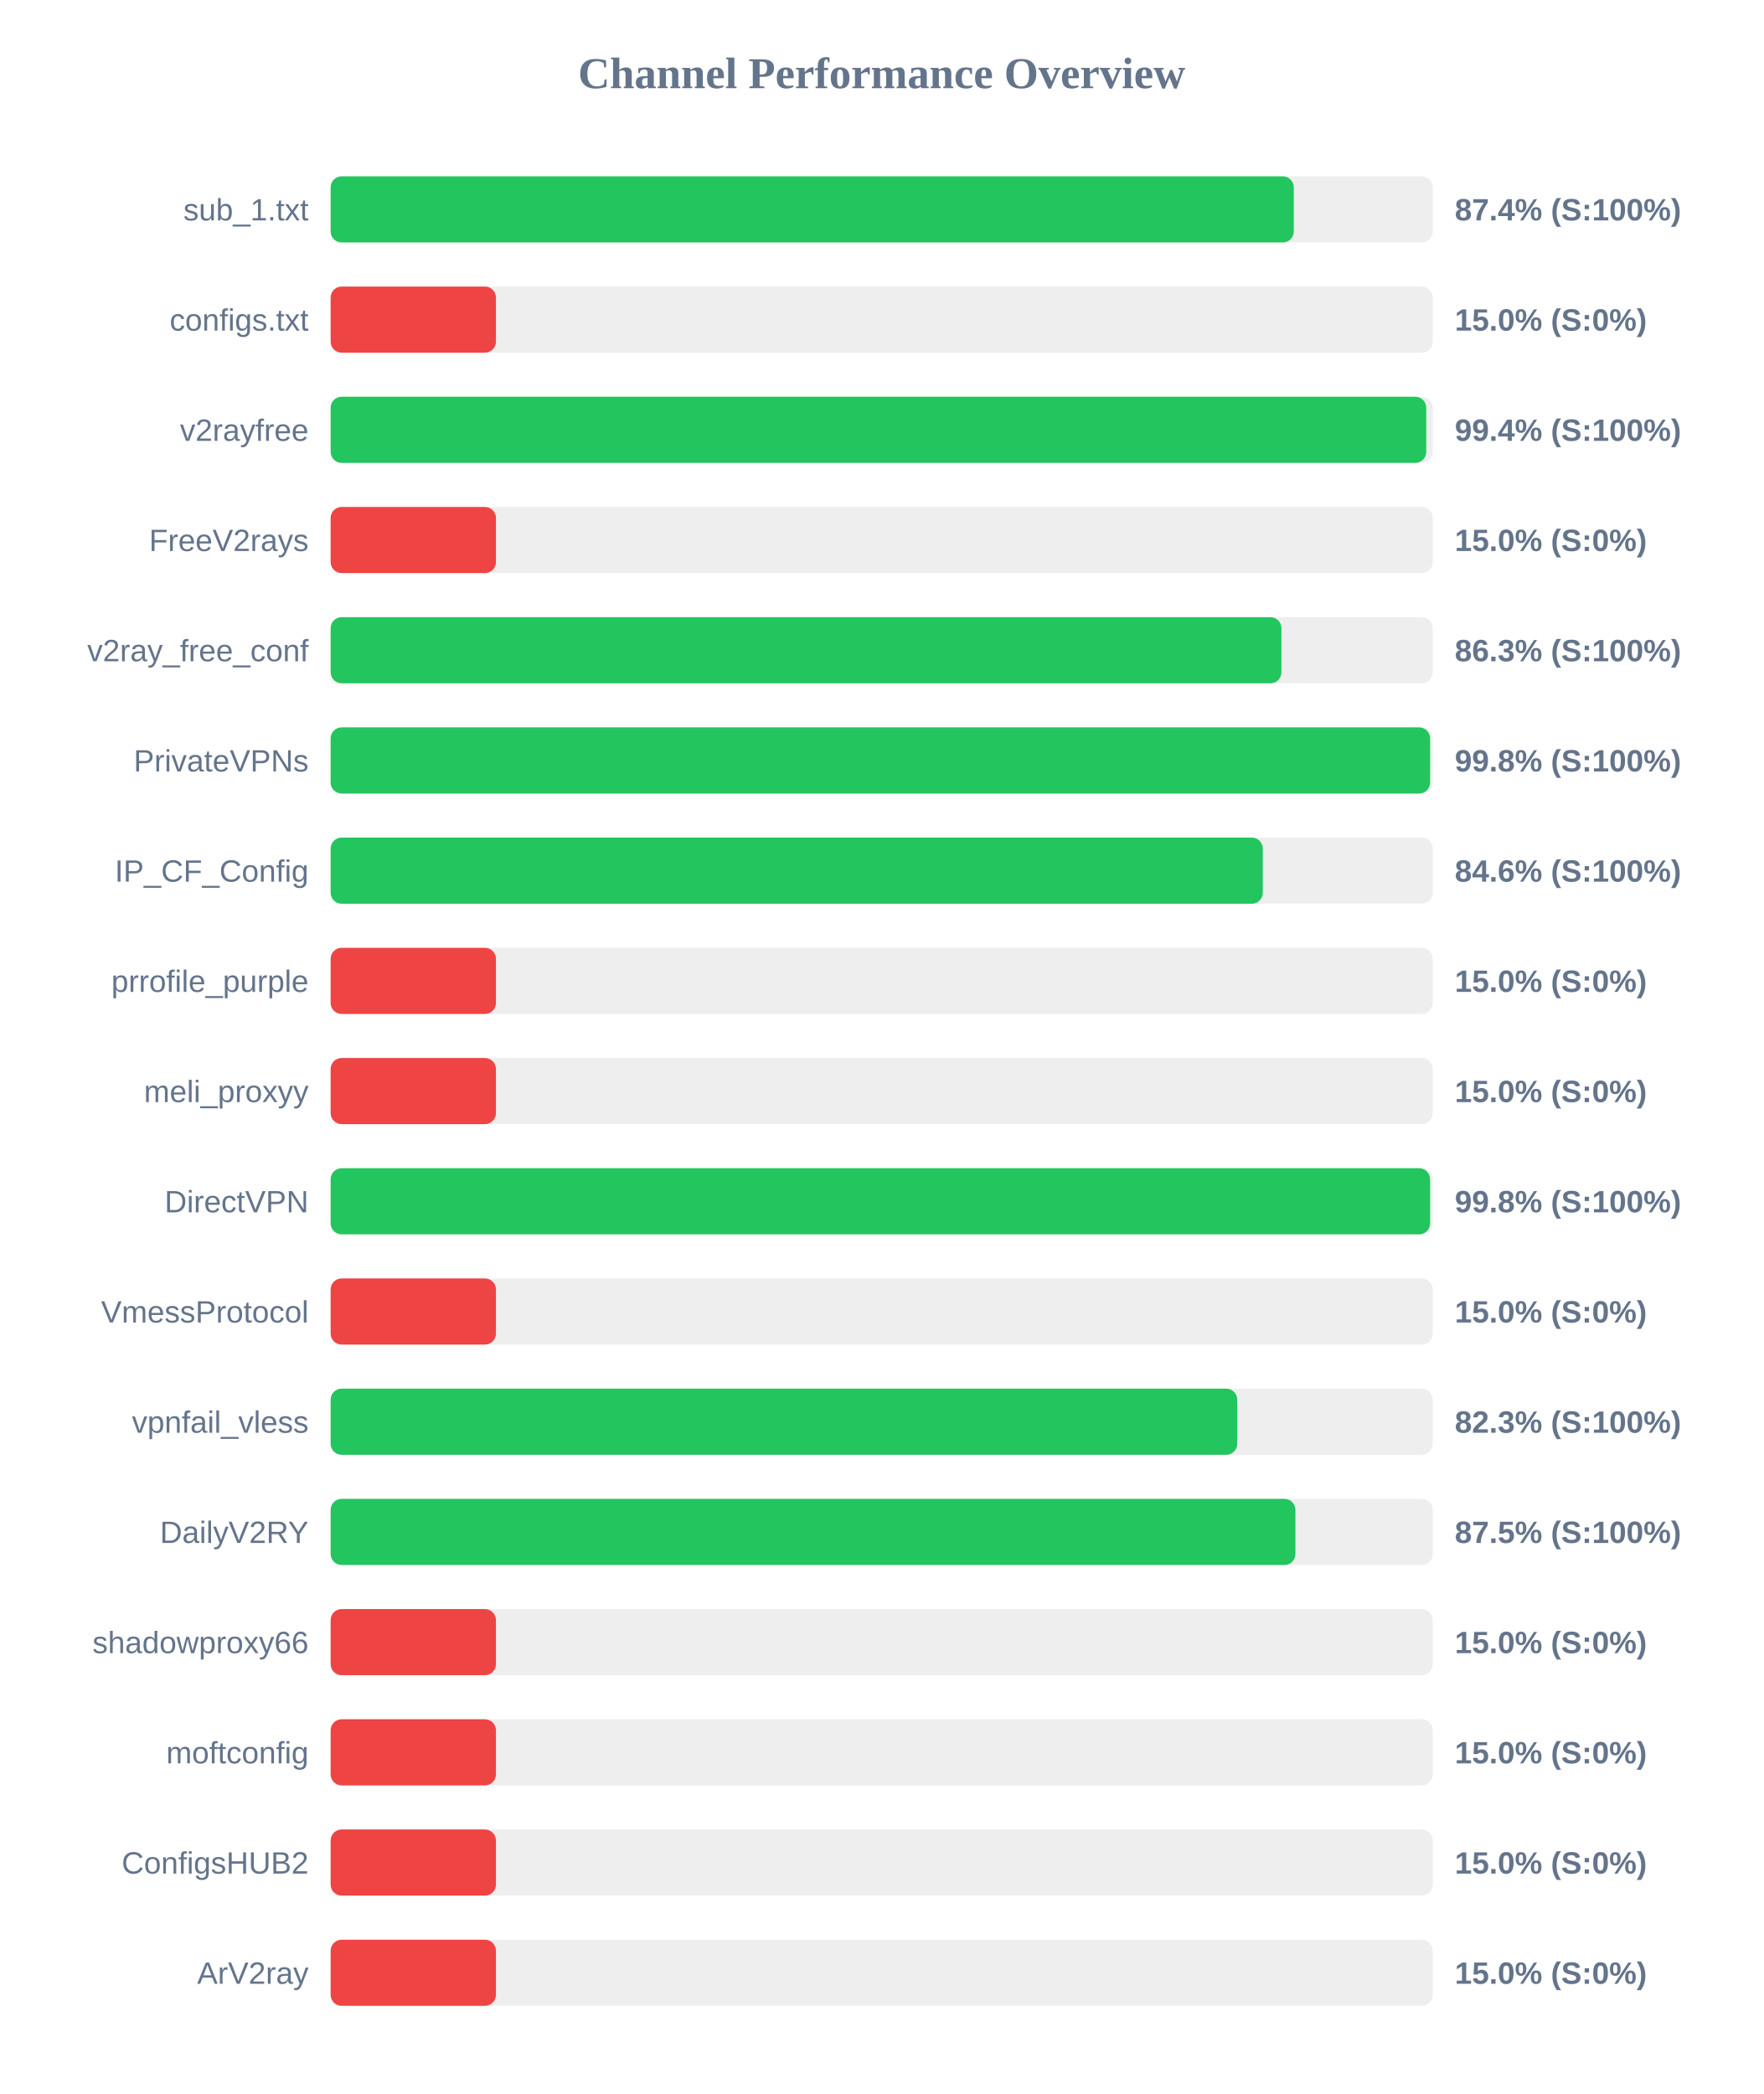
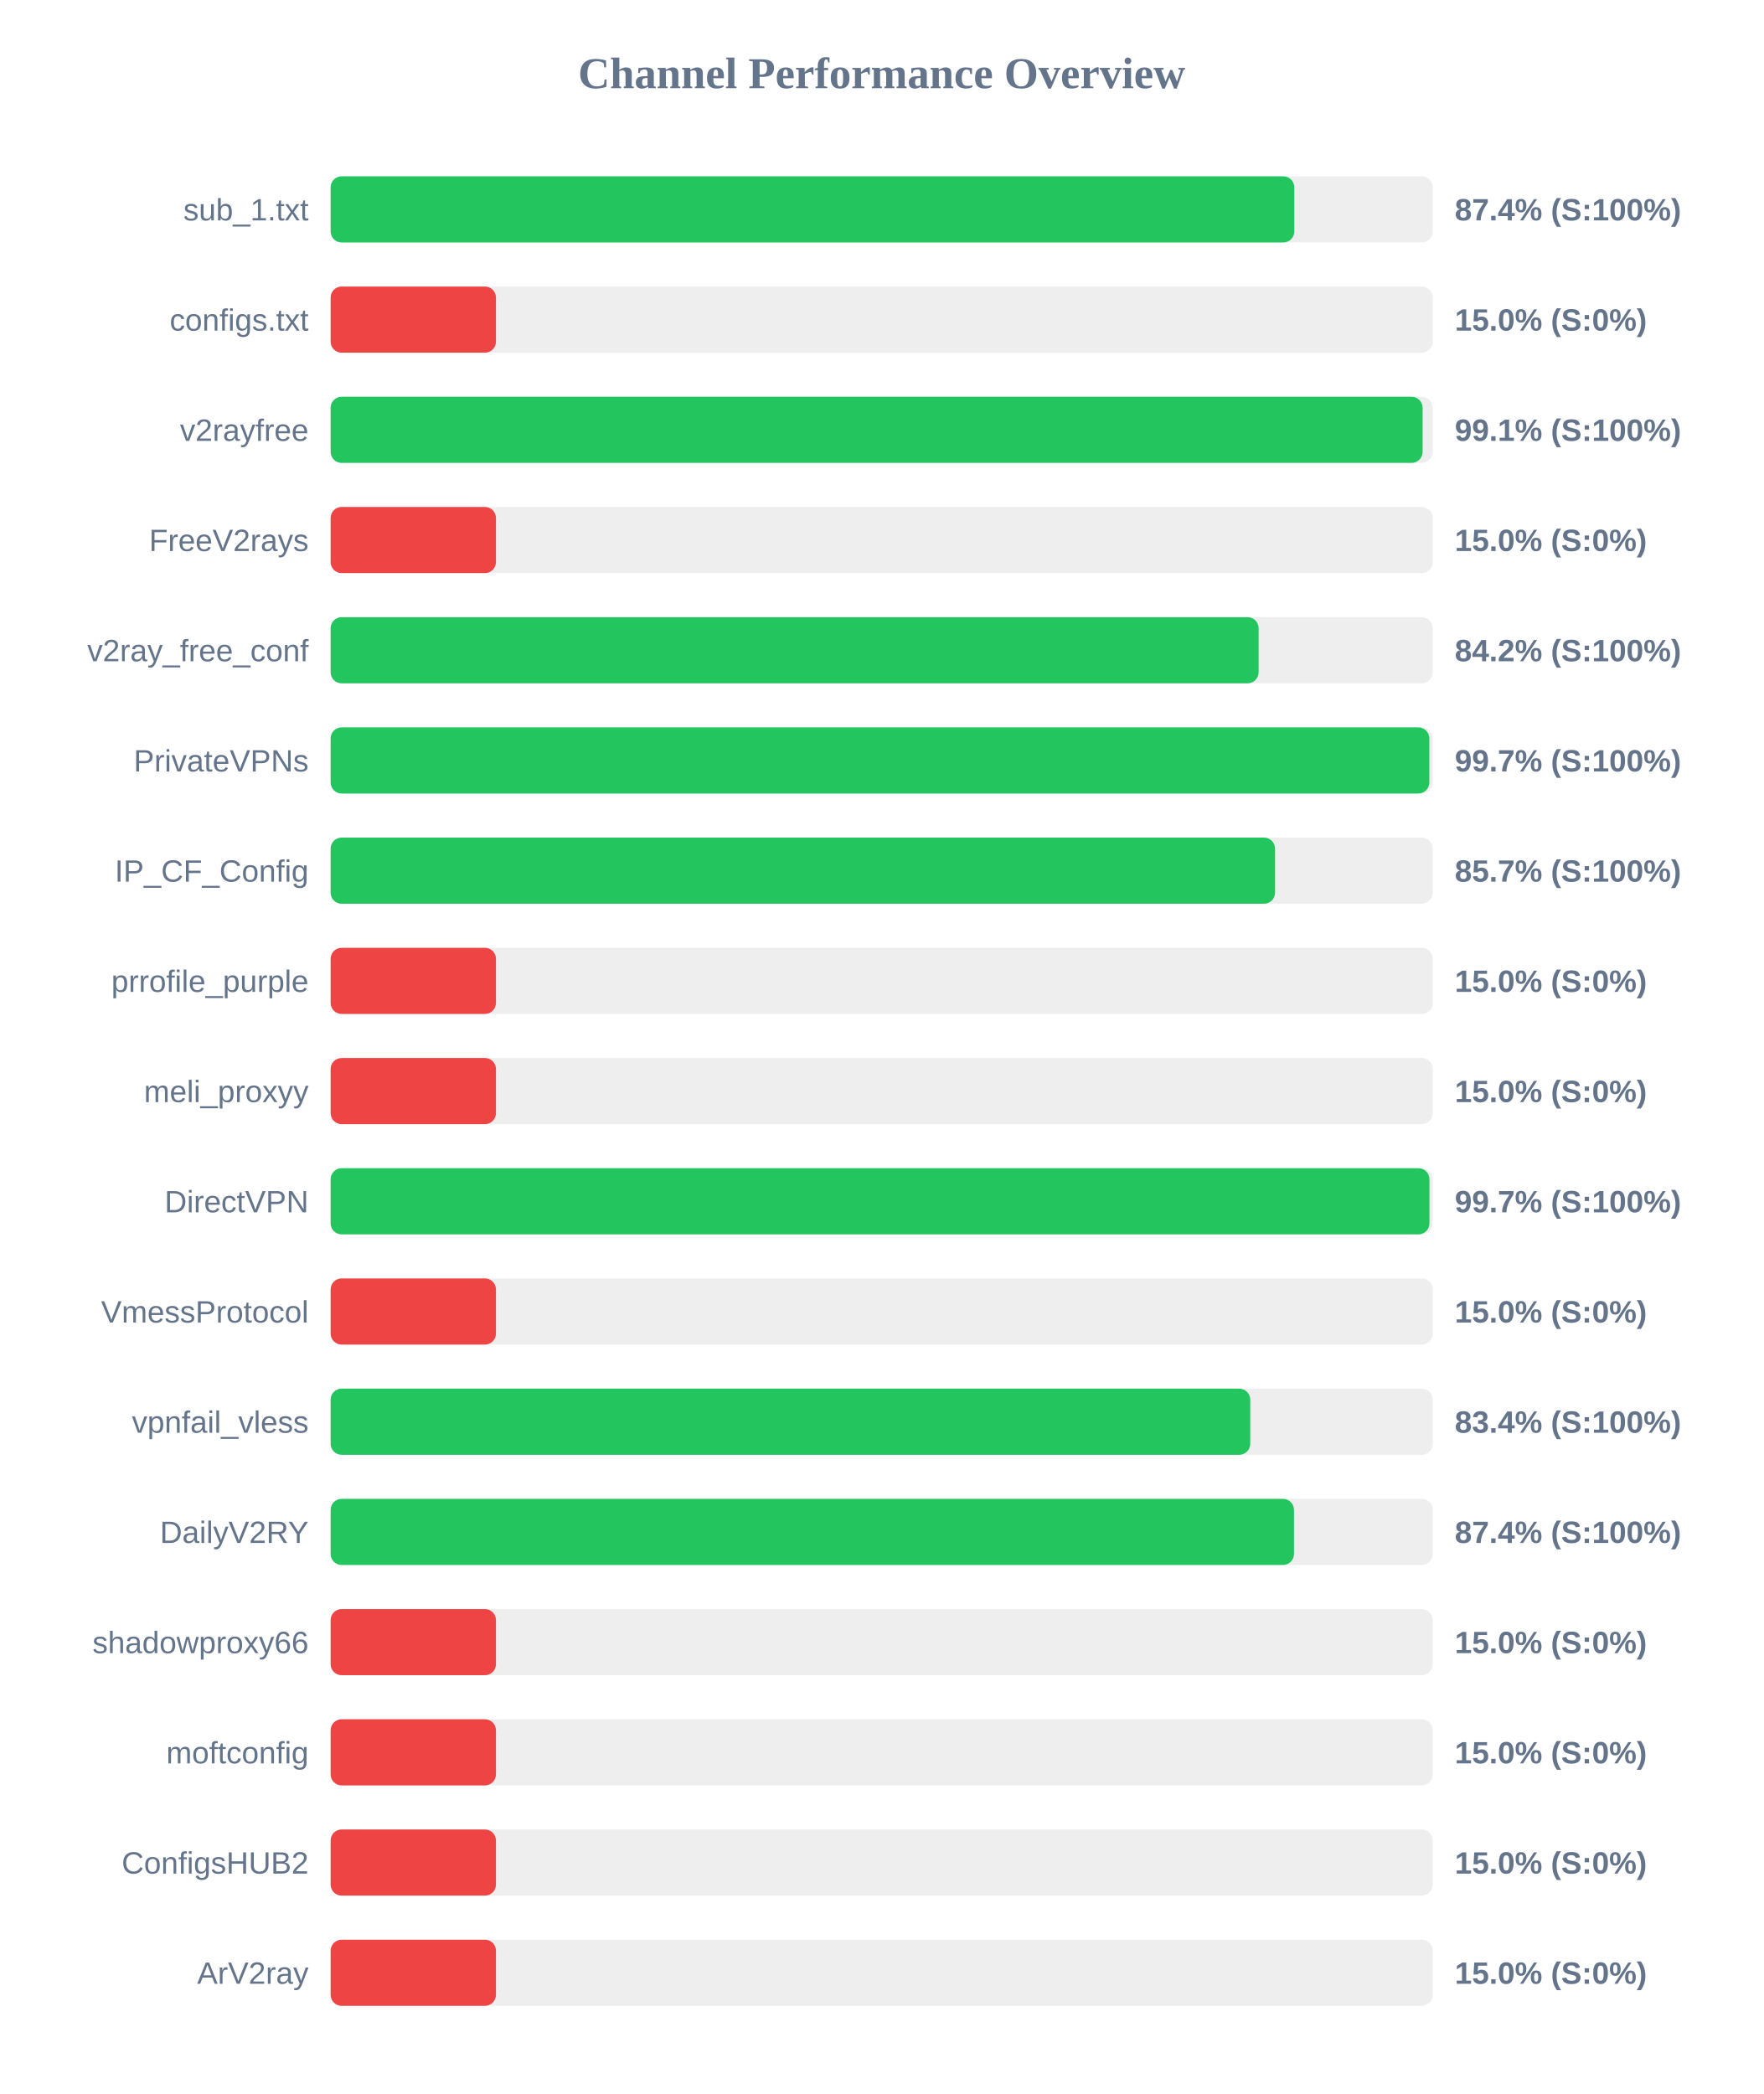
<svg xmlns="http://www.w3.org/2000/svg" width="800" height="950" version="1.1">
  <style>
        .row { font: 14px Arial; fill: #64748b; }
        .score { font: bold 14px Arial; fill: #64748b; }
    </style>
  <text x="400" y="40" text-anchor="middle" font-size="20px" font-weight="bold" fill="#64748b">Channel Performance Overview</text>
  <rect x="150" y="80" width="500" height="30" fill="#eee" rx="5" />
-   <rect x="150" y="80" width="436.95" height="30" fill="#22c55e" rx="5" />
+   <rect x="150" y="80" width="437.2" height="30" fill="#22c55e" rx="5" />
  <text x="140" y="100" text-anchor="end" class="row">sub_1.txt</text>
  <text x="660" y="100" text-anchor="start" class="score">87.4% (S:100%)</text>
  <rect x="150" y="130" width="500" height="30" fill="#eee" rx="5" />
  <rect x="150" y="130" width="75.0" height="30" fill="#ef4444" rx="5" />
  <text x="140" y="150" text-anchor="end" class="row">configs.txt</text>
  <text x="660" y="150" text-anchor="start" class="score">15.0% (S:0%)</text>
  <rect x="150" y="180" width="500" height="30" fill="#eee" rx="5" />
-   <rect x="150" y="180" width="497.05" height="30" fill="#22c55e" rx="5" />
+   <rect x="150" y="180" width="495.4" height="30" fill="#22c55e" rx="5" />
  <text x="140" y="200" text-anchor="end" class="row">v2rayfree</text>
-   <text x="660" y="200" text-anchor="start" class="score">99.4% (S:100%)</text>
+   <text x="660" y="200" text-anchor="start" class="score">99.1% (S:100%)</text>
  <rect x="150" y="230" width="500" height="30" fill="#eee" rx="5" />
  <rect x="150" y="230" width="75.0" height="30" fill="#ef4444" rx="5" />
  <text x="140" y="250" text-anchor="end" class="row">FreeV2rays</text>
  <text x="660" y="250" text-anchor="start" class="score">15.0% (S:0%)</text>
  <rect x="150" y="280" width="500" height="30" fill="#eee" rx="5" />
-   <rect x="150" y="280" width="431.35" height="30" fill="#22c55e" rx="5" />
+   <rect x="150" y="280" width="421.0" height="30" fill="#22c55e" rx="5" />
  <text x="140" y="300" text-anchor="end" class="row">v2ray_free_conf</text>
-   <text x="660" y="300" text-anchor="start" class="score">86.3% (S:100%)</text>
+   <text x="660" y="300" text-anchor="start" class="score">84.2% (S:100%)</text>
  <rect x="150" y="330" width="500" height="30" fill="#eee" rx="5" />
-   <rect x="150" y="330" width="498.8" height="30" fill="#22c55e" rx="5" />
+   <rect x="150" y="330" width="498.45" height="30" fill="#22c55e" rx="5" />
  <text x="140" y="350" text-anchor="end" class="row">PrivateVPNs</text>
-   <text x="660" y="350" text-anchor="start" class="score">99.8% (S:100%)</text>
+   <text x="660" y="350" text-anchor="start" class="score">99.7% (S:100%)</text>
  <rect x="150" y="380" width="500" height="30" fill="#eee" rx="5" />
-   <rect x="150" y="380" width="422.9" height="30" fill="#22c55e" rx="5" />
+   <rect x="150" y="380" width="428.45" height="30" fill="#22c55e" rx="5" />
  <text x="140" y="400" text-anchor="end" class="row">IP_CF_Config</text>
-   <text x="660" y="400" text-anchor="start" class="score">84.6% (S:100%)</text>
+   <text x="660" y="400" text-anchor="start" class="score">85.7% (S:100%)</text>
  <rect x="150" y="430" width="500" height="30" fill="#eee" rx="5" />
  <rect x="150" y="430" width="75.0" height="30" fill="#ef4444" rx="5" />
  <text x="140" y="450" text-anchor="end" class="row">prrofile_purple</text>
  <text x="660" y="450" text-anchor="start" class="score">15.0% (S:0%)</text>
  <rect x="150" y="480" width="500" height="30" fill="#eee" rx="5" />
  <rect x="150" y="480" width="75.0" height="30" fill="#ef4444" rx="5" />
  <text x="140" y="500" text-anchor="end" class="row">meli_proxyy</text>
  <text x="660" y="500" text-anchor="start" class="score">15.0% (S:0%)</text>
  <rect x="150" y="530" width="500" height="30" fill="#eee" rx="5" />
-   <rect x="150" y="530" width="498.8" height="30" fill="#22c55e" rx="5" />
+   <rect x="150" y="530" width="498.5" height="30" fill="#22c55e" rx="5" />
  <text x="140" y="550" text-anchor="end" class="row">DirectVPN</text>
-   <text x="660" y="550" text-anchor="start" class="score">99.8% (S:100%)</text>
+   <text x="660" y="550" text-anchor="start" class="score">99.7% (S:100%)</text>
  <rect x="150" y="580" width="500" height="30" fill="#eee" rx="5" />
  <rect x="150" y="580" width="75.0" height="30" fill="#ef4444" rx="5" />
  <text x="140" y="600" text-anchor="end" class="row">VmessProtocol</text>
  <text x="660" y="600" text-anchor="start" class="score">15.0% (S:0%)</text>
  <rect x="150" y="630" width="500" height="30" fill="#eee" rx="5" />
-   <rect x="150" y="630" width="411.3" height="30" fill="#22c55e" rx="5" />
+   <rect x="150" y="630" width="417.2" height="30" fill="#22c55e" rx="5" />
  <text x="140" y="650" text-anchor="end" class="row">vpnfail_vless</text>
-   <text x="660" y="650" text-anchor="start" class="score">82.3% (S:100%)</text>
+   <text x="660" y="650" text-anchor="start" class="score">83.4% (S:100%)</text>
  <rect x="150" y="680" width="500" height="30" fill="#eee" rx="5" />
-   <rect x="150" y="680" width="437.7" height="30" fill="#22c55e" rx="5" />
+   <rect x="150" y="680" width="437.05" height="30" fill="#22c55e" rx="5" />
  <text x="140" y="700" text-anchor="end" class="row">DailyV2RY</text>
-   <text x="660" y="700" text-anchor="start" class="score">87.5% (S:100%)</text>
+   <text x="660" y="700" text-anchor="start" class="score">87.4% (S:100%)</text>
  <rect x="150" y="730" width="500" height="30" fill="#eee" rx="5" />
  <rect x="150" y="730" width="75.0" height="30" fill="#ef4444" rx="5" />
  <text x="140" y="750" text-anchor="end" class="row">shadowproxy66</text>
  <text x="660" y="750" text-anchor="start" class="score">15.0% (S:0%)</text>
  <rect x="150" y="780" width="500" height="30" fill="#eee" rx="5" />
  <rect x="150" y="780" width="75.0" height="30" fill="#ef4444" rx="5" />
  <text x="140" y="800" text-anchor="end" class="row">moftconfig</text>
  <text x="660" y="800" text-anchor="start" class="score">15.0% (S:0%)</text>
  <rect x="150" y="830" width="500" height="30" fill="#eee" rx="5" />
  <rect x="150" y="830" width="75.0" height="30" fill="#ef4444" rx="5" />
  <text x="140" y="850" text-anchor="end" class="row">ConfigsHUB2</text>
  <text x="660" y="850" text-anchor="start" class="score">15.0% (S:0%)</text>
  <rect x="150" y="880" width="500" height="30" fill="#eee" rx="5" />
  <rect x="150" y="880" width="75.0" height="30" fill="#ef4444" rx="5" />
  <text x="140" y="900" text-anchor="end" class="row">ArV2ray</text>
  <text x="660" y="900" text-anchor="start" class="score">15.0% (S:0%)</text>
</svg>
